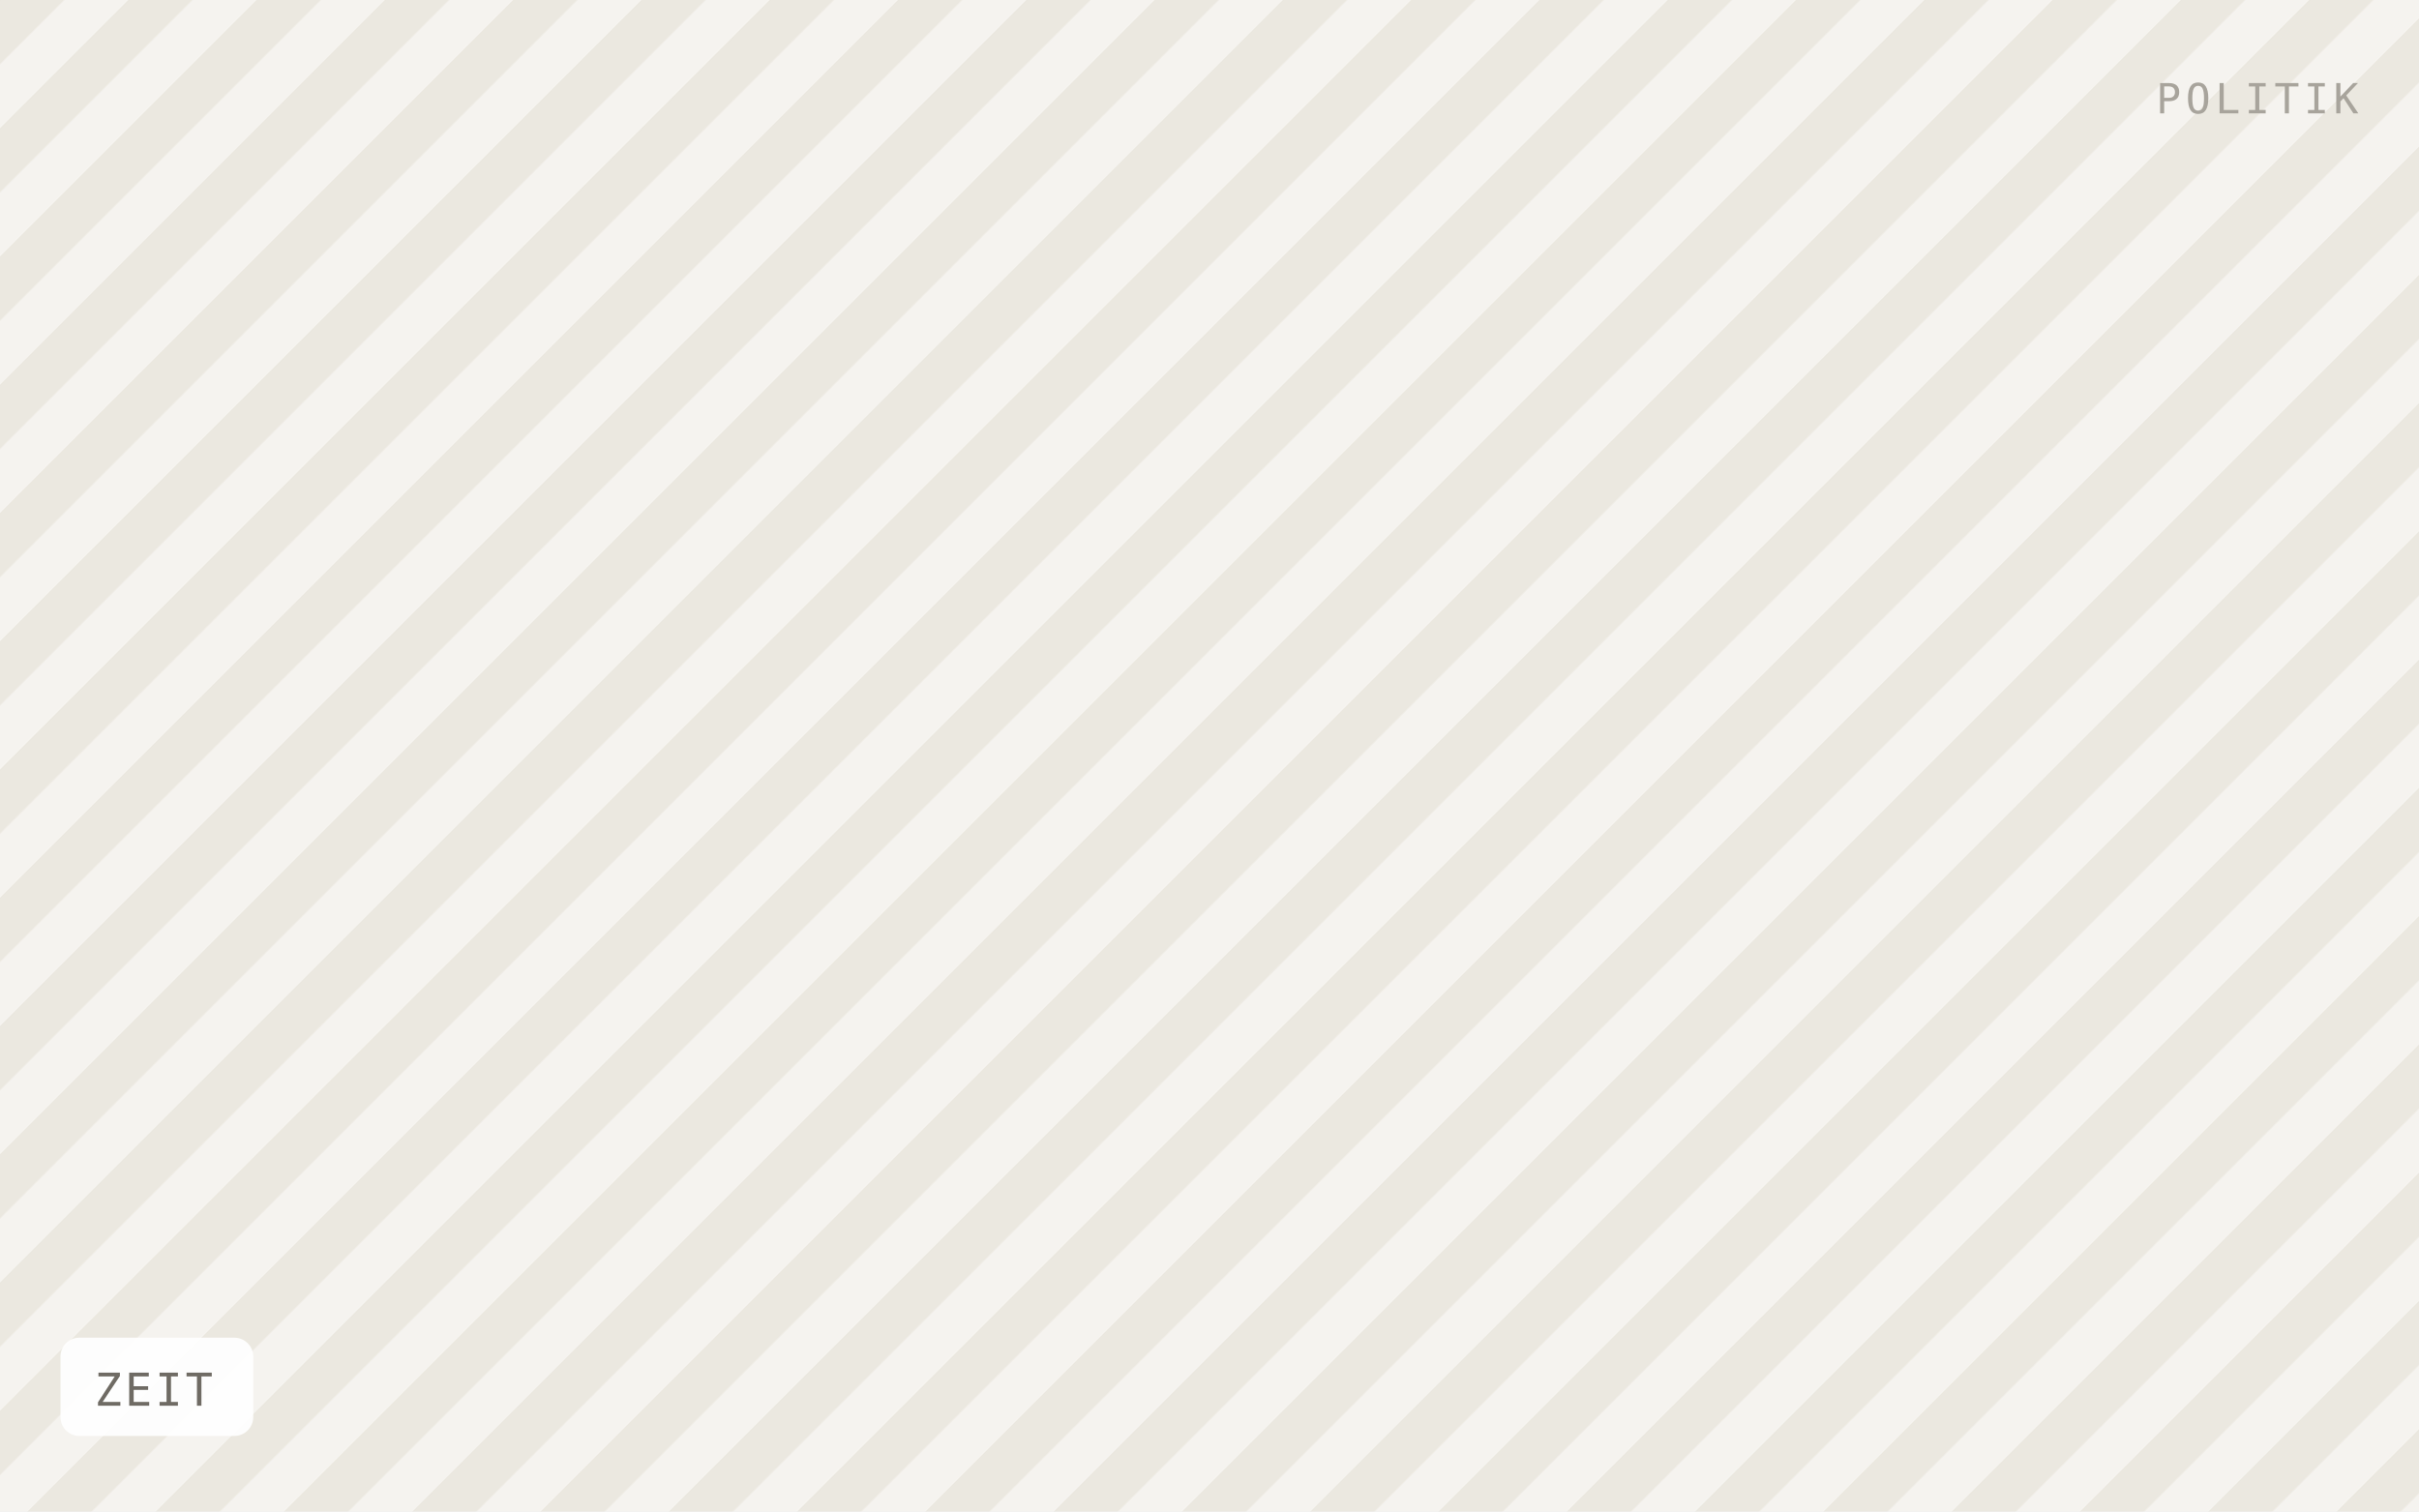
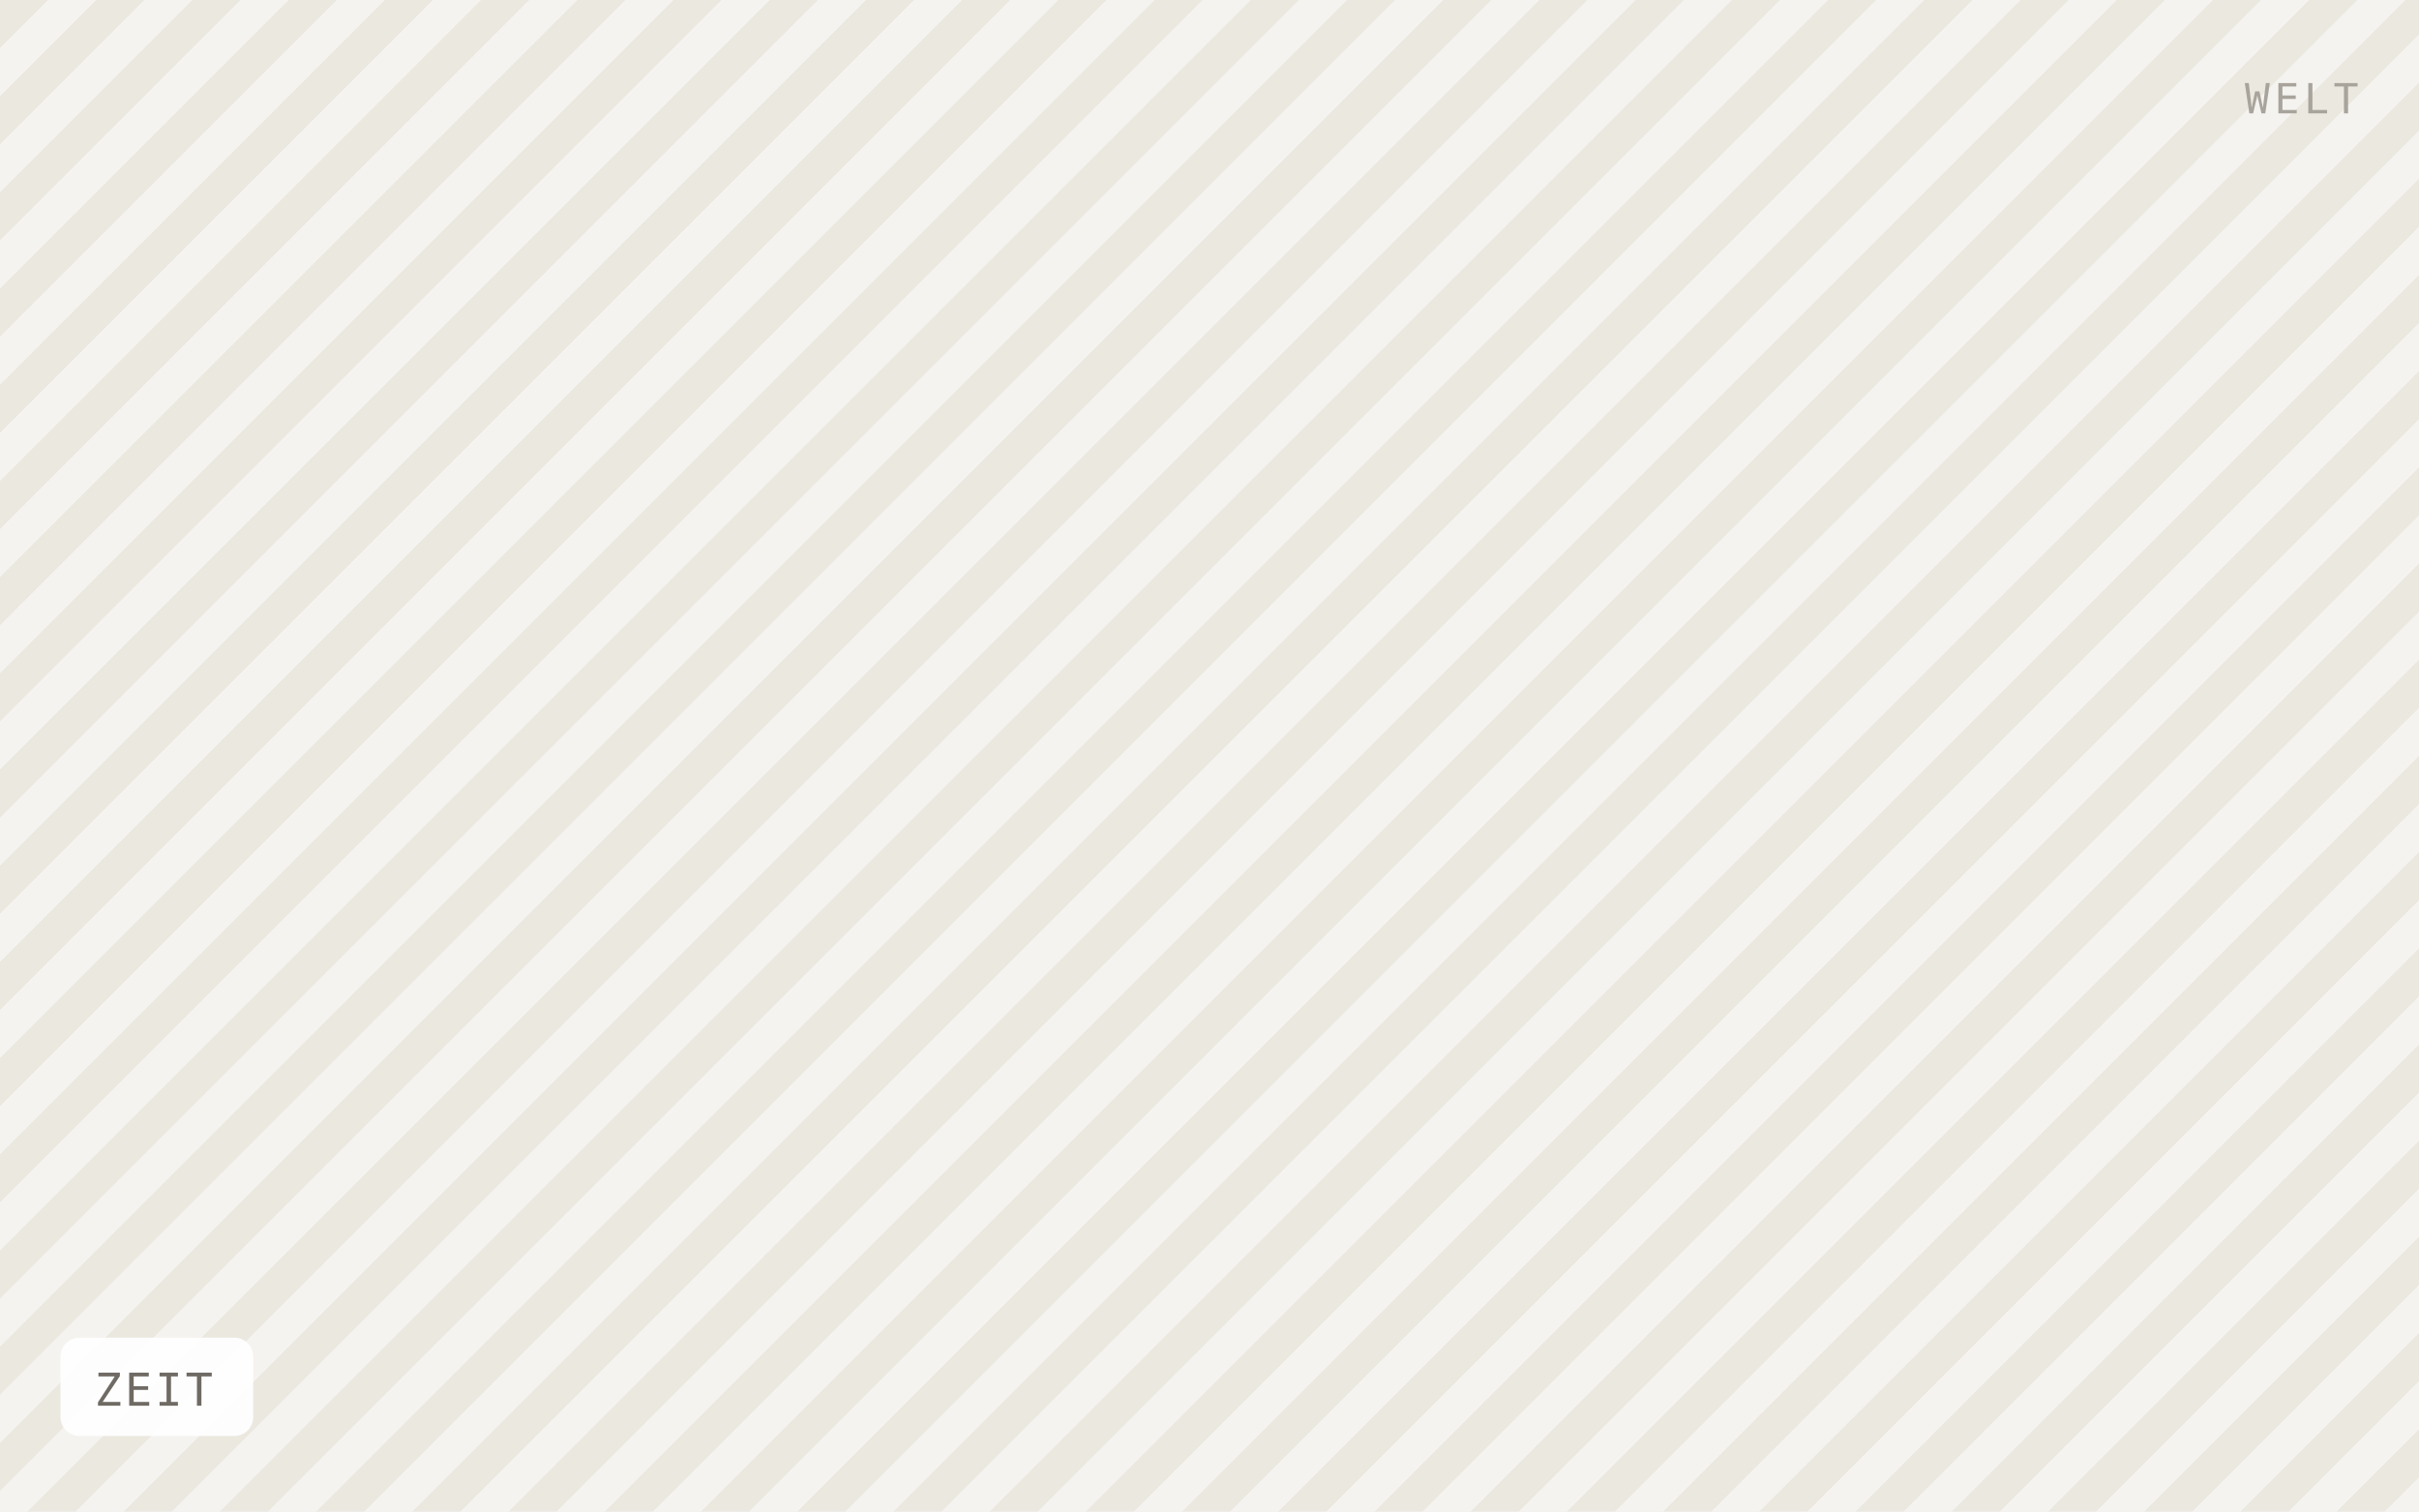
<svg xmlns="http://www.w3.org/2000/svg" viewBox="0 0 640 400" width="640" height="400" role="img" aria-label="ZEIT">
  <defs>
-     <pattern id="h" width="24" height="24" patternTransform="rotate(45)" patternUnits="userSpaceOnUse">
-       <rect width="24" height="24" fill="#f5f3ef" />
-       <rect width="12" height="24" fill="#ebe8e0" />
+     <pattern id="h" width="18" height="18" patternTransform="rotate(45)" patternUnits="userSpaceOnUse">
+       <rect width="18" height="18" fill="#f5f3ef" />
+       <rect width="9" height="18" fill="#ebe8e0" />
    </pattern>
  </defs>
  <rect width="640" height="400" fill="url(#h)" />
  <rect x="16" y="354" width="51" height="26" rx="5" fill="#ffffff" fill-opacity="0.92" />
  <text x="25" y="372" font-family="IBM Plex Mono, Menlo, monospace" font-size="12" letter-spacing="0.8" fill="#6f6b64">ZEIT</text>
-   <text x="624" y="30" text-anchor="end" font-family="IBM Plex Mono, Menlo, monospace" font-size="11" letter-spacing="1.2" fill="#a8a49c">POLITIK</text>
+   <text x="624" y="30" text-anchor="end" font-family="IBM Plex Mono, Menlo, monospace" font-size="11" letter-spacing="1.2" fill="#a8a49c">WELT</text>
</svg>
